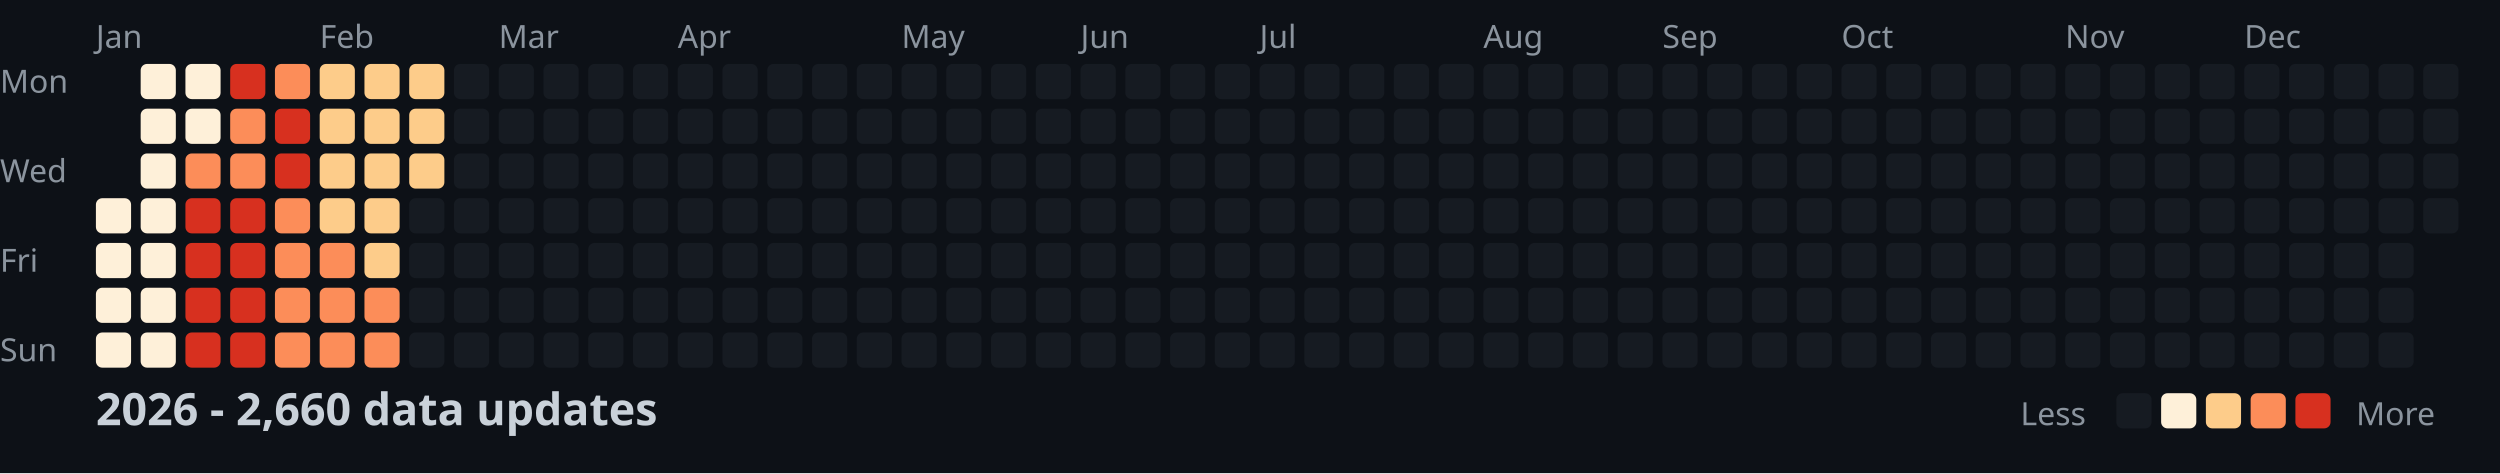
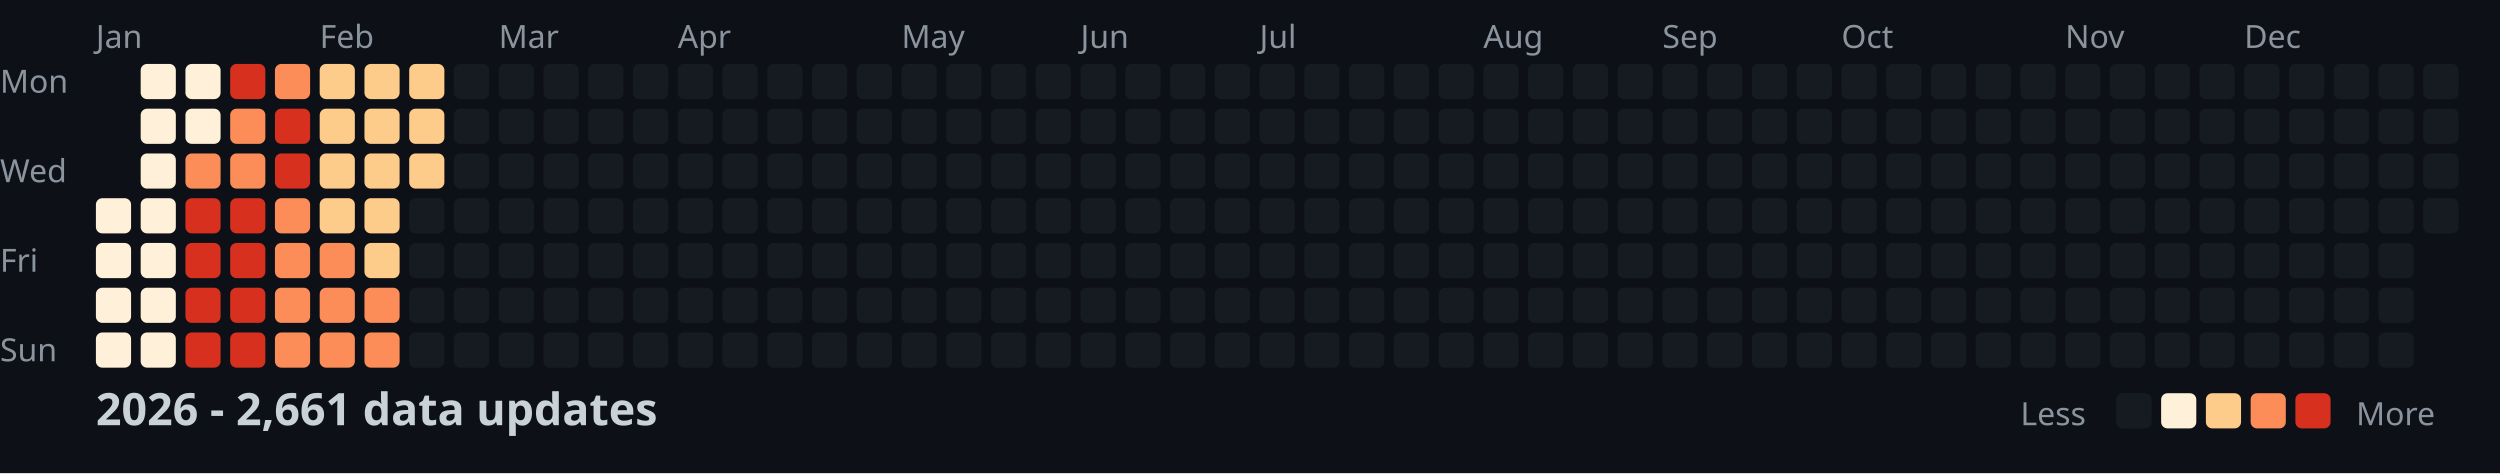
<svg xmlns="http://www.w3.org/2000/svg" width="782" height="148">
  <style>
    .month { font: 10px sans-serif; fill: #8b949e; }
    .day { font: 10px sans-serif; fill: #8b949e; }
    .title { font: bold 14px sans-serif; fill: #c9d1d9; }
    .legend { font: 10px sans-serif; fill: #8b949e; }
  </style>
  <rect width="100%" height="100%" fill="#0d1117" />
  <text x="0" y="29" class="day">Mon</text>
  <text x="0" y="57" class="day">Wed</text>
  <text x="0" y="85" class="day">Fri</text>
  <text x="0" y="113" class="day">Sun</text>
  <text x="30" y="15" class="month">Jan</text>
  <text x="100" y="15" class="month">Feb</text>
  <text x="156" y="15" class="month">Mar</text>
  <text x="212" y="15" class="month">Apr</text>
  <text x="282" y="15" class="month">May</text>
  <text x="338" y="15" class="month">Jun</text>
  <text x="394" y="15" class="month">Jul</text>
  <text x="464" y="15" class="month">Aug</text>
  <text x="520" y="15" class="month">Sep</text>
  <text x="576" y="15" class="month">Oct</text>
  <text x="646" y="15" class="month">Nov</text>
  <text x="702" y="15" class="month">Dec</text>
  <rect x="30" y="62" width="11" height="11" fill="#fef0d9" rx="2" />
  <rect x="30" y="76" width="11" height="11" fill="#fef0d9" rx="2" />
  <rect x="30" y="90" width="11" height="11" fill="#fef0d9" rx="2" />
  <rect x="30" y="104" width="11" height="11" fill="#fef0d9" rx="2" />
  <rect x="44" y="20" width="11" height="11" fill="#fef0d9" rx="2" />
  <rect x="44" y="34" width="11" height="11" fill="#fef0d9" rx="2" />
  <rect x="44" y="48" width="11" height="11" fill="#fef0d9" rx="2" />
  <rect x="44" y="62" width="11" height="11" fill="#fef0d9" rx="2" />
  <rect x="44" y="76" width="11" height="11" fill="#fef0d9" rx="2" />
  <rect x="44" y="90" width="11" height="11" fill="#fef0d9" rx="2" />
  <rect x="44" y="104" width="11" height="11" fill="#fef0d9" rx="2" />
  <rect x="58" y="20" width="11" height="11" fill="#fef0d9" rx="2" />
  <rect x="58" y="34" width="11" height="11" fill="#fef0d9" rx="2" />
  <rect x="58" y="48" width="11" height="11" fill="#fc8d59" rx="2" />
  <rect x="58" y="62" width="11" height="11" fill="#d7301f" rx="2" />
  <rect x="58" y="76" width="11" height="11" fill="#d7301f" rx="2" />
  <rect x="58" y="90" width="11" height="11" fill="#d7301f" rx="2" />
  <rect x="58" y="104" width="11" height="11" fill="#d7301f" rx="2" />
  <rect x="72" y="20" width="11" height="11" fill="#d7301f" rx="2" />
  <rect x="72" y="34" width="11" height="11" fill="#fc8d59" rx="2" />
  <rect x="72" y="48" width="11" height="11" fill="#fc8d59" rx="2" />
  <rect x="72" y="62" width="11" height="11" fill="#d7301f" rx="2" />
  <rect x="72" y="76" width="11" height="11" fill="#d7301f" rx="2" />
  <rect x="72" y="90" width="11" height="11" fill="#d7301f" rx="2" />
  <rect x="72" y="104" width="11" height="11" fill="#d7301f" rx="2" />
  <rect x="86" y="20" width="11" height="11" fill="#fc8d59" rx="2" />
  <rect x="86" y="34" width="11" height="11" fill="#d7301f" rx="2" />
  <rect x="86" y="48" width="11" height="11" fill="#d7301f" rx="2" />
  <rect x="86" y="62" width="11" height="11" fill="#fc8d59" rx="2" />
  <rect x="86" y="76" width="11" height="11" fill="#fc8d59" rx="2" />
  <rect x="86" y="90" width="11" height="11" fill="#fc8d59" rx="2" />
  <rect x="86" y="104" width="11" height="11" fill="#fc8d59" rx="2" />
  <rect x="100" y="20" width="11" height="11" fill="#fdcc8a" rx="2" />
  <rect x="100" y="34" width="11" height="11" fill="#fdcc8a" rx="2" />
  <rect x="100" y="48" width="11" height="11" fill="#fdcc8a" rx="2" />
  <rect x="100" y="62" width="11" height="11" fill="#fdcc8a" rx="2" />
  <rect x="100" y="76" width="11" height="11" fill="#fc8d59" rx="2" />
  <rect x="100" y="90" width="11" height="11" fill="#fc8d59" rx="2" />
  <rect x="100" y="104" width="11" height="11" fill="#fc8d59" rx="2" />
  <rect x="114" y="20" width="11" height="11" fill="#fdcc8a" rx="2" />
  <rect x="114" y="34" width="11" height="11" fill="#fdcc8a" rx="2" />
  <rect x="114" y="48" width="11" height="11" fill="#fdcc8a" rx="2" />
  <rect x="114" y="62" width="11" height="11" fill="#fdcc8a" rx="2" />
  <rect x="114" y="76" width="11" height="11" fill="#fdcc8a" rx="2" />
  <rect x="114" y="90" width="11" height="11" fill="#fc8d59" rx="2" />
  <rect x="114" y="104" width="11" height="11" fill="#fc8d59" rx="2" />
  <rect x="128" y="20" width="11" height="11" fill="#fdcc8a" rx="2" />
  <rect x="128" y="34" width="11" height="11" fill="#fdcc8a" rx="2" />
  <rect x="128" y="48" width="11" height="11" fill="#fdcc8a" rx="2" />
  <rect x="128" y="62" width="11" height="11" fill="#161b22" rx="2" />
  <rect x="128" y="76" width="11" height="11" fill="#161b22" rx="2" />
  <rect x="128" y="90" width="11" height="11" fill="#161b22" rx="2" />
  <rect x="128" y="104" width="11" height="11" fill="#161b22" rx="2" />
  <rect x="142" y="20" width="11" height="11" fill="#161b22" rx="2" />
  <rect x="142" y="34" width="11" height="11" fill="#161b22" rx="2" />
  <rect x="142" y="48" width="11" height="11" fill="#161b22" rx="2" />
  <rect x="142" y="62" width="11" height="11" fill="#161b22" rx="2" />
  <rect x="142" y="76" width="11" height="11" fill="#161b22" rx="2" />
  <rect x="142" y="90" width="11" height="11" fill="#161b22" rx="2" />
  <rect x="142" y="104" width="11" height="11" fill="#161b22" rx="2" />
  <rect x="156" y="20" width="11" height="11" fill="#161b22" rx="2" />
  <rect x="156" y="34" width="11" height="11" fill="#161b22" rx="2" />
  <rect x="156" y="48" width="11" height="11" fill="#161b22" rx="2" />
  <rect x="156" y="62" width="11" height="11" fill="#161b22" rx="2" />
  <rect x="156" y="76" width="11" height="11" fill="#161b22" rx="2" />
  <rect x="156" y="90" width="11" height="11" fill="#161b22" rx="2" />
  <rect x="156" y="104" width="11" height="11" fill="#161b22" rx="2" />
  <rect x="170" y="20" width="11" height="11" fill="#161b22" rx="2" />
  <rect x="170" y="34" width="11" height="11" fill="#161b22" rx="2" />
  <rect x="170" y="48" width="11" height="11" fill="#161b22" rx="2" />
  <rect x="170" y="62" width="11" height="11" fill="#161b22" rx="2" />
  <rect x="170" y="76" width="11" height="11" fill="#161b22" rx="2" />
  <rect x="170" y="90" width="11" height="11" fill="#161b22" rx="2" />
  <rect x="170" y="104" width="11" height="11" fill="#161b22" rx="2" />
  <rect x="184" y="20" width="11" height="11" fill="#161b22" rx="2" />
  <rect x="184" y="34" width="11" height="11" fill="#161b22" rx="2" />
  <rect x="184" y="48" width="11" height="11" fill="#161b22" rx="2" />
  <rect x="184" y="62" width="11" height="11" fill="#161b22" rx="2" />
  <rect x="184" y="76" width="11" height="11" fill="#161b22" rx="2" />
  <rect x="184" y="90" width="11" height="11" fill="#161b22" rx="2" />
  <rect x="184" y="104" width="11" height="11" fill="#161b22" rx="2" />
  <rect x="198" y="20" width="11" height="11" fill="#161b22" rx="2" />
  <rect x="198" y="34" width="11" height="11" fill="#161b22" rx="2" />
  <rect x="198" y="48" width="11" height="11" fill="#161b22" rx="2" />
  <rect x="198" y="62" width="11" height="11" fill="#161b22" rx="2" />
  <rect x="198" y="76" width="11" height="11" fill="#161b22" rx="2" />
  <rect x="198" y="90" width="11" height="11" fill="#161b22" rx="2" />
  <rect x="198" y="104" width="11" height="11" fill="#161b22" rx="2" />
  <rect x="212" y="20" width="11" height="11" fill="#161b22" rx="2" />
  <rect x="212" y="34" width="11" height="11" fill="#161b22" rx="2" />
  <rect x="212" y="48" width="11" height="11" fill="#161b22" rx="2" />
  <rect x="212" y="62" width="11" height="11" fill="#161b22" rx="2" />
  <rect x="212" y="76" width="11" height="11" fill="#161b22" rx="2" />
  <rect x="212" y="90" width="11" height="11" fill="#161b22" rx="2" />
  <rect x="212" y="104" width="11" height="11" fill="#161b22" rx="2" />
  <rect x="226" y="20" width="11" height="11" fill="#161b22" rx="2" />
  <rect x="226" y="34" width="11" height="11" fill="#161b22" rx="2" />
  <rect x="226" y="48" width="11" height="11" fill="#161b22" rx="2" />
  <rect x="226" y="62" width="11" height="11" fill="#161b22" rx="2" />
  <rect x="226" y="76" width="11" height="11" fill="#161b22" rx="2" />
  <rect x="226" y="90" width="11" height="11" fill="#161b22" rx="2" />
  <rect x="226" y="104" width="11" height="11" fill="#161b22" rx="2" />
  <rect x="240" y="20" width="11" height="11" fill="#161b22" rx="2" />
  <rect x="240" y="34" width="11" height="11" fill="#161b22" rx="2" />
  <rect x="240" y="48" width="11" height="11" fill="#161b22" rx="2" />
  <rect x="240" y="62" width="11" height="11" fill="#161b22" rx="2" />
  <rect x="240" y="76" width="11" height="11" fill="#161b22" rx="2" />
  <rect x="240" y="90" width="11" height="11" fill="#161b22" rx="2" />
  <rect x="240" y="104" width="11" height="11" fill="#161b22" rx="2" />
  <rect x="254" y="20" width="11" height="11" fill="#161b22" rx="2" />
  <rect x="254" y="34" width="11" height="11" fill="#161b22" rx="2" />
  <rect x="254" y="48" width="11" height="11" fill="#161b22" rx="2" />
  <rect x="254" y="62" width="11" height="11" fill="#161b22" rx="2" />
  <rect x="254" y="76" width="11" height="11" fill="#161b22" rx="2" />
  <rect x="254" y="90" width="11" height="11" fill="#161b22" rx="2" />
  <rect x="254" y="104" width="11" height="11" fill="#161b22" rx="2" />
  <rect x="268" y="20" width="11" height="11" fill="#161b22" rx="2" />
  <rect x="268" y="34" width="11" height="11" fill="#161b22" rx="2" />
  <rect x="268" y="48" width="11" height="11" fill="#161b22" rx="2" />
  <rect x="268" y="62" width="11" height="11" fill="#161b22" rx="2" />
  <rect x="268" y="76" width="11" height="11" fill="#161b22" rx="2" />
  <rect x="268" y="90" width="11" height="11" fill="#161b22" rx="2" />
  <rect x="268" y="104" width="11" height="11" fill="#161b22" rx="2" />
  <rect x="282" y="20" width="11" height="11" fill="#161b22" rx="2" />
  <rect x="282" y="34" width="11" height="11" fill="#161b22" rx="2" />
  <rect x="282" y="48" width="11" height="11" fill="#161b22" rx="2" />
  <rect x="282" y="62" width="11" height="11" fill="#161b22" rx="2" />
  <rect x="282" y="76" width="11" height="11" fill="#161b22" rx="2" />
  <rect x="282" y="90" width="11" height="11" fill="#161b22" rx="2" />
  <rect x="282" y="104" width="11" height="11" fill="#161b22" rx="2" />
  <rect x="296" y="20" width="11" height="11" fill="#161b22" rx="2" />
  <rect x="296" y="34" width="11" height="11" fill="#161b22" rx="2" />
  <rect x="296" y="48" width="11" height="11" fill="#161b22" rx="2" />
  <rect x="296" y="62" width="11" height="11" fill="#161b22" rx="2" />
  <rect x="296" y="76" width="11" height="11" fill="#161b22" rx="2" />
  <rect x="296" y="90" width="11" height="11" fill="#161b22" rx="2" />
  <rect x="296" y="104" width="11" height="11" fill="#161b22" rx="2" />
  <rect x="310" y="20" width="11" height="11" fill="#161b22" rx="2" />
  <rect x="310" y="34" width="11" height="11" fill="#161b22" rx="2" />
  <rect x="310" y="48" width="11" height="11" fill="#161b22" rx="2" />
  <rect x="310" y="62" width="11" height="11" fill="#161b22" rx="2" />
  <rect x="310" y="76" width="11" height="11" fill="#161b22" rx="2" />
  <rect x="310" y="90" width="11" height="11" fill="#161b22" rx="2" />
  <rect x="310" y="104" width="11" height="11" fill="#161b22" rx="2" />
  <rect x="324" y="20" width="11" height="11" fill="#161b22" rx="2" />
  <rect x="324" y="34" width="11" height="11" fill="#161b22" rx="2" />
  <rect x="324" y="48" width="11" height="11" fill="#161b22" rx="2" />
  <rect x="324" y="62" width="11" height="11" fill="#161b22" rx="2" />
  <rect x="324" y="76" width="11" height="11" fill="#161b22" rx="2" />
  <rect x="324" y="90" width="11" height="11" fill="#161b22" rx="2" />
  <rect x="324" y="104" width="11" height="11" fill="#161b22" rx="2" />
  <rect x="338" y="20" width="11" height="11" fill="#161b22" rx="2" />
  <rect x="338" y="34" width="11" height="11" fill="#161b22" rx="2" />
  <rect x="338" y="48" width="11" height="11" fill="#161b22" rx="2" />
  <rect x="338" y="62" width="11" height="11" fill="#161b22" rx="2" />
  <rect x="338" y="76" width="11" height="11" fill="#161b22" rx="2" />
  <rect x="338" y="90" width="11" height="11" fill="#161b22" rx="2" />
  <rect x="338" y="104" width="11" height="11" fill="#161b22" rx="2" />
  <rect x="352" y="20" width="11" height="11" fill="#161b22" rx="2" />
  <rect x="352" y="34" width="11" height="11" fill="#161b22" rx="2" />
  <rect x="352" y="48" width="11" height="11" fill="#161b22" rx="2" />
  <rect x="352" y="62" width="11" height="11" fill="#161b22" rx="2" />
  <rect x="352" y="76" width="11" height="11" fill="#161b22" rx="2" />
  <rect x="352" y="90" width="11" height="11" fill="#161b22" rx="2" />
  <rect x="352" y="104" width="11" height="11" fill="#161b22" rx="2" />
  <rect x="366" y="20" width="11" height="11" fill="#161b22" rx="2" />
  <rect x="366" y="34" width="11" height="11" fill="#161b22" rx="2" />
  <rect x="366" y="48" width="11" height="11" fill="#161b22" rx="2" />
  <rect x="366" y="62" width="11" height="11" fill="#161b22" rx="2" />
  <rect x="366" y="76" width="11" height="11" fill="#161b22" rx="2" />
  <rect x="366" y="90" width="11" height="11" fill="#161b22" rx="2" />
  <rect x="366" y="104" width="11" height="11" fill="#161b22" rx="2" />
  <rect x="380" y="20" width="11" height="11" fill="#161b22" rx="2" />
  <rect x="380" y="34" width="11" height="11" fill="#161b22" rx="2" />
  <rect x="380" y="48" width="11" height="11" fill="#161b22" rx="2" />
  <rect x="380" y="62" width="11" height="11" fill="#161b22" rx="2" />
  <rect x="380" y="76" width="11" height="11" fill="#161b22" rx="2" />
  <rect x="380" y="90" width="11" height="11" fill="#161b22" rx="2" />
  <rect x="380" y="104" width="11" height="11" fill="#161b22" rx="2" />
  <rect x="394" y="20" width="11" height="11" fill="#161b22" rx="2" />
  <rect x="394" y="34" width="11" height="11" fill="#161b22" rx="2" />
  <rect x="394" y="48" width="11" height="11" fill="#161b22" rx="2" />
  <rect x="394" y="62" width="11" height="11" fill="#161b22" rx="2" />
  <rect x="394" y="76" width="11" height="11" fill="#161b22" rx="2" />
  <rect x="394" y="90" width="11" height="11" fill="#161b22" rx="2" />
  <rect x="394" y="104" width="11" height="11" fill="#161b22" rx="2" />
  <rect x="408" y="20" width="11" height="11" fill="#161b22" rx="2" />
  <rect x="408" y="34" width="11" height="11" fill="#161b22" rx="2" />
  <rect x="408" y="48" width="11" height="11" fill="#161b22" rx="2" />
  <rect x="408" y="62" width="11" height="11" fill="#161b22" rx="2" />
  <rect x="408" y="76" width="11" height="11" fill="#161b22" rx="2" />
  <rect x="408" y="90" width="11" height="11" fill="#161b22" rx="2" />
  <rect x="408" y="104" width="11" height="11" fill="#161b22" rx="2" />
  <rect x="422" y="20" width="11" height="11" fill="#161b22" rx="2" />
  <rect x="422" y="34" width="11" height="11" fill="#161b22" rx="2" />
  <rect x="422" y="48" width="11" height="11" fill="#161b22" rx="2" />
  <rect x="422" y="62" width="11" height="11" fill="#161b22" rx="2" />
  <rect x="422" y="76" width="11" height="11" fill="#161b22" rx="2" />
  <rect x="422" y="90" width="11" height="11" fill="#161b22" rx="2" />
  <rect x="422" y="104" width="11" height="11" fill="#161b22" rx="2" />
  <rect x="436" y="20" width="11" height="11" fill="#161b22" rx="2" />
  <rect x="436" y="34" width="11" height="11" fill="#161b22" rx="2" />
  <rect x="436" y="48" width="11" height="11" fill="#161b22" rx="2" />
  <rect x="436" y="62" width="11" height="11" fill="#161b22" rx="2" />
  <rect x="436" y="76" width="11" height="11" fill="#161b22" rx="2" />
  <rect x="436" y="90" width="11" height="11" fill="#161b22" rx="2" />
  <rect x="436" y="104" width="11" height="11" fill="#161b22" rx="2" />
  <rect x="450" y="20" width="11" height="11" fill="#161b22" rx="2" />
  <rect x="450" y="34" width="11" height="11" fill="#161b22" rx="2" />
  <rect x="450" y="48" width="11" height="11" fill="#161b22" rx="2" />
  <rect x="450" y="62" width="11" height="11" fill="#161b22" rx="2" />
  <rect x="450" y="76" width="11" height="11" fill="#161b22" rx="2" />
  <rect x="450" y="90" width="11" height="11" fill="#161b22" rx="2" />
  <rect x="450" y="104" width="11" height="11" fill="#161b22" rx="2" />
  <rect x="464" y="20" width="11" height="11" fill="#161b22" rx="2" />
  <rect x="464" y="34" width="11" height="11" fill="#161b22" rx="2" />
  <rect x="464" y="48" width="11" height="11" fill="#161b22" rx="2" />
  <rect x="464" y="62" width="11" height="11" fill="#161b22" rx="2" />
  <rect x="464" y="76" width="11" height="11" fill="#161b22" rx="2" />
  <rect x="464" y="90" width="11" height="11" fill="#161b22" rx="2" />
  <rect x="464" y="104" width="11" height="11" fill="#161b22" rx="2" />
  <rect x="478" y="20" width="11" height="11" fill="#161b22" rx="2" />
  <rect x="478" y="34" width="11" height="11" fill="#161b22" rx="2" />
  <rect x="478" y="48" width="11" height="11" fill="#161b22" rx="2" />
  <rect x="478" y="62" width="11" height="11" fill="#161b22" rx="2" />
  <rect x="478" y="76" width="11" height="11" fill="#161b22" rx="2" />
  <rect x="478" y="90" width="11" height="11" fill="#161b22" rx="2" />
  <rect x="478" y="104" width="11" height="11" fill="#161b22" rx="2" />
  <rect x="492" y="20" width="11" height="11" fill="#161b22" rx="2" />
  <rect x="492" y="34" width="11" height="11" fill="#161b22" rx="2" />
  <rect x="492" y="48" width="11" height="11" fill="#161b22" rx="2" />
  <rect x="492" y="62" width="11" height="11" fill="#161b22" rx="2" />
  <rect x="492" y="76" width="11" height="11" fill="#161b22" rx="2" />
  <rect x="492" y="90" width="11" height="11" fill="#161b22" rx="2" />
  <rect x="492" y="104" width="11" height="11" fill="#161b22" rx="2" />
  <rect x="506" y="20" width="11" height="11" fill="#161b22" rx="2" />
  <rect x="506" y="34" width="11" height="11" fill="#161b22" rx="2" />
  <rect x="506" y="48" width="11" height="11" fill="#161b22" rx="2" />
  <rect x="506" y="62" width="11" height="11" fill="#161b22" rx="2" />
  <rect x="506" y="76" width="11" height="11" fill="#161b22" rx="2" />
  <rect x="506" y="90" width="11" height="11" fill="#161b22" rx="2" />
  <rect x="506" y="104" width="11" height="11" fill="#161b22" rx="2" />
  <rect x="520" y="20" width="11" height="11" fill="#161b22" rx="2" />
  <rect x="520" y="34" width="11" height="11" fill="#161b22" rx="2" />
  <rect x="520" y="48" width="11" height="11" fill="#161b22" rx="2" />
  <rect x="520" y="62" width="11" height="11" fill="#161b22" rx="2" />
  <rect x="520" y="76" width="11" height="11" fill="#161b22" rx="2" />
  <rect x="520" y="90" width="11" height="11" fill="#161b22" rx="2" />
  <rect x="520" y="104" width="11" height="11" fill="#161b22" rx="2" />
  <rect x="534" y="20" width="11" height="11" fill="#161b22" rx="2" />
  <rect x="534" y="34" width="11" height="11" fill="#161b22" rx="2" />
  <rect x="534" y="48" width="11" height="11" fill="#161b22" rx="2" />
  <rect x="534" y="62" width="11" height="11" fill="#161b22" rx="2" />
  <rect x="534" y="76" width="11" height="11" fill="#161b22" rx="2" />
  <rect x="534" y="90" width="11" height="11" fill="#161b22" rx="2" />
  <rect x="534" y="104" width="11" height="11" fill="#161b22" rx="2" />
  <rect x="548" y="20" width="11" height="11" fill="#161b22" rx="2" />
  <rect x="548" y="34" width="11" height="11" fill="#161b22" rx="2" />
  <rect x="548" y="48" width="11" height="11" fill="#161b22" rx="2" />
  <rect x="548" y="62" width="11" height="11" fill="#161b22" rx="2" />
  <rect x="548" y="76" width="11" height="11" fill="#161b22" rx="2" />
  <rect x="548" y="90" width="11" height="11" fill="#161b22" rx="2" />
  <rect x="548" y="104" width="11" height="11" fill="#161b22" rx="2" />
  <rect x="562" y="20" width="11" height="11" fill="#161b22" rx="2" />
  <rect x="562" y="34" width="11" height="11" fill="#161b22" rx="2" />
  <rect x="562" y="48" width="11" height="11" fill="#161b22" rx="2" />
  <rect x="562" y="62" width="11" height="11" fill="#161b22" rx="2" />
  <rect x="562" y="76" width="11" height="11" fill="#161b22" rx="2" />
  <rect x="562" y="90" width="11" height="11" fill="#161b22" rx="2" />
  <rect x="562" y="104" width="11" height="11" fill="#161b22" rx="2" />
  <rect x="576" y="20" width="11" height="11" fill="#161b22" rx="2" />
  <rect x="576" y="34" width="11" height="11" fill="#161b22" rx="2" />
  <rect x="576" y="48" width="11" height="11" fill="#161b22" rx="2" />
  <rect x="576" y="62" width="11" height="11" fill="#161b22" rx="2" />
  <rect x="576" y="76" width="11" height="11" fill="#161b22" rx="2" />
  <rect x="576" y="90" width="11" height="11" fill="#161b22" rx="2" />
  <rect x="576" y="104" width="11" height="11" fill="#161b22" rx="2" />
  <rect x="590" y="20" width="11" height="11" fill="#161b22" rx="2" />
  <rect x="590" y="34" width="11" height="11" fill="#161b22" rx="2" />
  <rect x="590" y="48" width="11" height="11" fill="#161b22" rx="2" />
  <rect x="590" y="62" width="11" height="11" fill="#161b22" rx="2" />
  <rect x="590" y="76" width="11" height="11" fill="#161b22" rx="2" />
  <rect x="590" y="90" width="11" height="11" fill="#161b22" rx="2" />
  <rect x="590" y="104" width="11" height="11" fill="#161b22" rx="2" />
  <rect x="604" y="20" width="11" height="11" fill="#161b22" rx="2" />
  <rect x="604" y="34" width="11" height="11" fill="#161b22" rx="2" />
  <rect x="604" y="48" width="11" height="11" fill="#161b22" rx="2" />
  <rect x="604" y="62" width="11" height="11" fill="#161b22" rx="2" />
  <rect x="604" y="76" width="11" height="11" fill="#161b22" rx="2" />
  <rect x="604" y="90" width="11" height="11" fill="#161b22" rx="2" />
  <rect x="604" y="104" width="11" height="11" fill="#161b22" rx="2" />
  <rect x="618" y="20" width="11" height="11" fill="#161b22" rx="2" />
  <rect x="618" y="34" width="11" height="11" fill="#161b22" rx="2" />
  <rect x="618" y="48" width="11" height="11" fill="#161b22" rx="2" />
  <rect x="618" y="62" width="11" height="11" fill="#161b22" rx="2" />
  <rect x="618" y="76" width="11" height="11" fill="#161b22" rx="2" />
  <rect x="618" y="90" width="11" height="11" fill="#161b22" rx="2" />
  <rect x="618" y="104" width="11" height="11" fill="#161b22" rx="2" />
  <rect x="632" y="20" width="11" height="11" fill="#161b22" rx="2" />
  <rect x="632" y="34" width="11" height="11" fill="#161b22" rx="2" />
  <rect x="632" y="48" width="11" height="11" fill="#161b22" rx="2" />
  <rect x="632" y="62" width="11" height="11" fill="#161b22" rx="2" />
  <rect x="632" y="76" width="11" height="11" fill="#161b22" rx="2" />
  <rect x="632" y="90" width="11" height="11" fill="#161b22" rx="2" />
  <rect x="632" y="104" width="11" height="11" fill="#161b22" rx="2" />
  <rect x="646" y="20" width="11" height="11" fill="#161b22" rx="2" />
  <rect x="646" y="34" width="11" height="11" fill="#161b22" rx="2" />
  <rect x="646" y="48" width="11" height="11" fill="#161b22" rx="2" />
  <rect x="646" y="62" width="11" height="11" fill="#161b22" rx="2" />
  <rect x="646" y="76" width="11" height="11" fill="#161b22" rx="2" />
  <rect x="646" y="90" width="11" height="11" fill="#161b22" rx="2" />
  <rect x="646" y="104" width="11" height="11" fill="#161b22" rx="2" />
  <rect x="660" y="20" width="11" height="11" fill="#161b22" rx="2" />
  <rect x="660" y="34" width="11" height="11" fill="#161b22" rx="2" />
  <rect x="660" y="48" width="11" height="11" fill="#161b22" rx="2" />
  <rect x="660" y="62" width="11" height="11" fill="#161b22" rx="2" />
  <rect x="660" y="76" width="11" height="11" fill="#161b22" rx="2" />
  <rect x="660" y="90" width="11" height="11" fill="#161b22" rx="2" />
  <rect x="660" y="104" width="11" height="11" fill="#161b22" rx="2" />
  <rect x="674" y="20" width="11" height="11" fill="#161b22" rx="2" />
  <rect x="674" y="34" width="11" height="11" fill="#161b22" rx="2" />
  <rect x="674" y="48" width="11" height="11" fill="#161b22" rx="2" />
  <rect x="674" y="62" width="11" height="11" fill="#161b22" rx="2" />
  <rect x="674" y="76" width="11" height="11" fill="#161b22" rx="2" />
  <rect x="674" y="90" width="11" height="11" fill="#161b22" rx="2" />
  <rect x="674" y="104" width="11" height="11" fill="#161b22" rx="2" />
  <rect x="688" y="20" width="11" height="11" fill="#161b22" rx="2" />
  <rect x="688" y="34" width="11" height="11" fill="#161b22" rx="2" />
  <rect x="688" y="48" width="11" height="11" fill="#161b22" rx="2" />
  <rect x="688" y="62" width="11" height="11" fill="#161b22" rx="2" />
  <rect x="688" y="76" width="11" height="11" fill="#161b22" rx="2" />
  <rect x="688" y="90" width="11" height="11" fill="#161b22" rx="2" />
  <rect x="688" y="104" width="11" height="11" fill="#161b22" rx="2" />
  <rect x="702" y="20" width="11" height="11" fill="#161b22" rx="2" />
  <rect x="702" y="34" width="11" height="11" fill="#161b22" rx="2" />
  <rect x="702" y="48" width="11" height="11" fill="#161b22" rx="2" />
  <rect x="702" y="62" width="11" height="11" fill="#161b22" rx="2" />
  <rect x="702" y="76" width="11" height="11" fill="#161b22" rx="2" />
  <rect x="702" y="90" width="11" height="11" fill="#161b22" rx="2" />
  <rect x="702" y="104" width="11" height="11" fill="#161b22" rx="2" />
  <rect x="716" y="20" width="11" height="11" fill="#161b22" rx="2" />
  <rect x="716" y="34" width="11" height="11" fill="#161b22" rx="2" />
  <rect x="716" y="48" width="11" height="11" fill="#161b22" rx="2" />
  <rect x="716" y="62" width="11" height="11" fill="#161b22" rx="2" />
  <rect x="716" y="76" width="11" height="11" fill="#161b22" rx="2" />
  <rect x="716" y="90" width="11" height="11" fill="#161b22" rx="2" />
  <rect x="716" y="104" width="11" height="11" fill="#161b22" rx="2" />
  <rect x="730" y="20" width="11" height="11" fill="#161b22" rx="2" />
  <rect x="730" y="34" width="11" height="11" fill="#161b22" rx="2" />
  <rect x="730" y="48" width="11" height="11" fill="#161b22" rx="2" />
  <rect x="730" y="62" width="11" height="11" fill="#161b22" rx="2" />
  <rect x="730" y="76" width="11" height="11" fill="#161b22" rx="2" />
  <rect x="730" y="90" width="11" height="11" fill="#161b22" rx="2" />
  <rect x="730" y="104" width="11" height="11" fill="#161b22" rx="2" />
  <rect x="744" y="20" width="11" height="11" fill="#161b22" rx="2" />
  <rect x="744" y="34" width="11" height="11" fill="#161b22" rx="2" />
  <rect x="744" y="48" width="11" height="11" fill="#161b22" rx="2" />
  <rect x="744" y="62" width="11" height="11" fill="#161b22" rx="2" />
  <rect x="744" y="76" width="11" height="11" fill="#161b22" rx="2" />
  <rect x="744" y="90" width="11" height="11" fill="#161b22" rx="2" />
  <rect x="744" y="104" width="11" height="11" fill="#161b22" rx="2" />
  <rect x="758" y="20" width="11" height="11" fill="#161b22" rx="2" />
  <rect x="758" y="34" width="11" height="11" fill="#161b22" rx="2" />
  <rect x="758" y="48" width="11" height="11" fill="#161b22" rx="2" />
  <rect x="758" y="62" width="11" height="11" fill="#161b22" rx="2" />
-   <text x="30" y="133" class="title">2026 - 2,660 data updates</text>
+   <text x="30" y="133" class="title">2026 - 2,661 data updates</text>
  <text x="632" y="133" class="legend">Less</text>
  <rect x="662" y="123" width="11" height="11" fill="#161b22" rx="2" />
  <rect x="676" y="123" width="11" height="11" fill="#fef0d9" rx="2" />
  <rect x="690" y="123" width="11" height="11" fill="#fdcc8a" rx="2" />
  <rect x="704" y="123" width="11" height="11" fill="#fc8d59" rx="2" />
  <rect x="718" y="123" width="11" height="11" fill="#d7301f" rx="2" />
  <text x="737" y="133" class="legend">More</text>
</svg>
